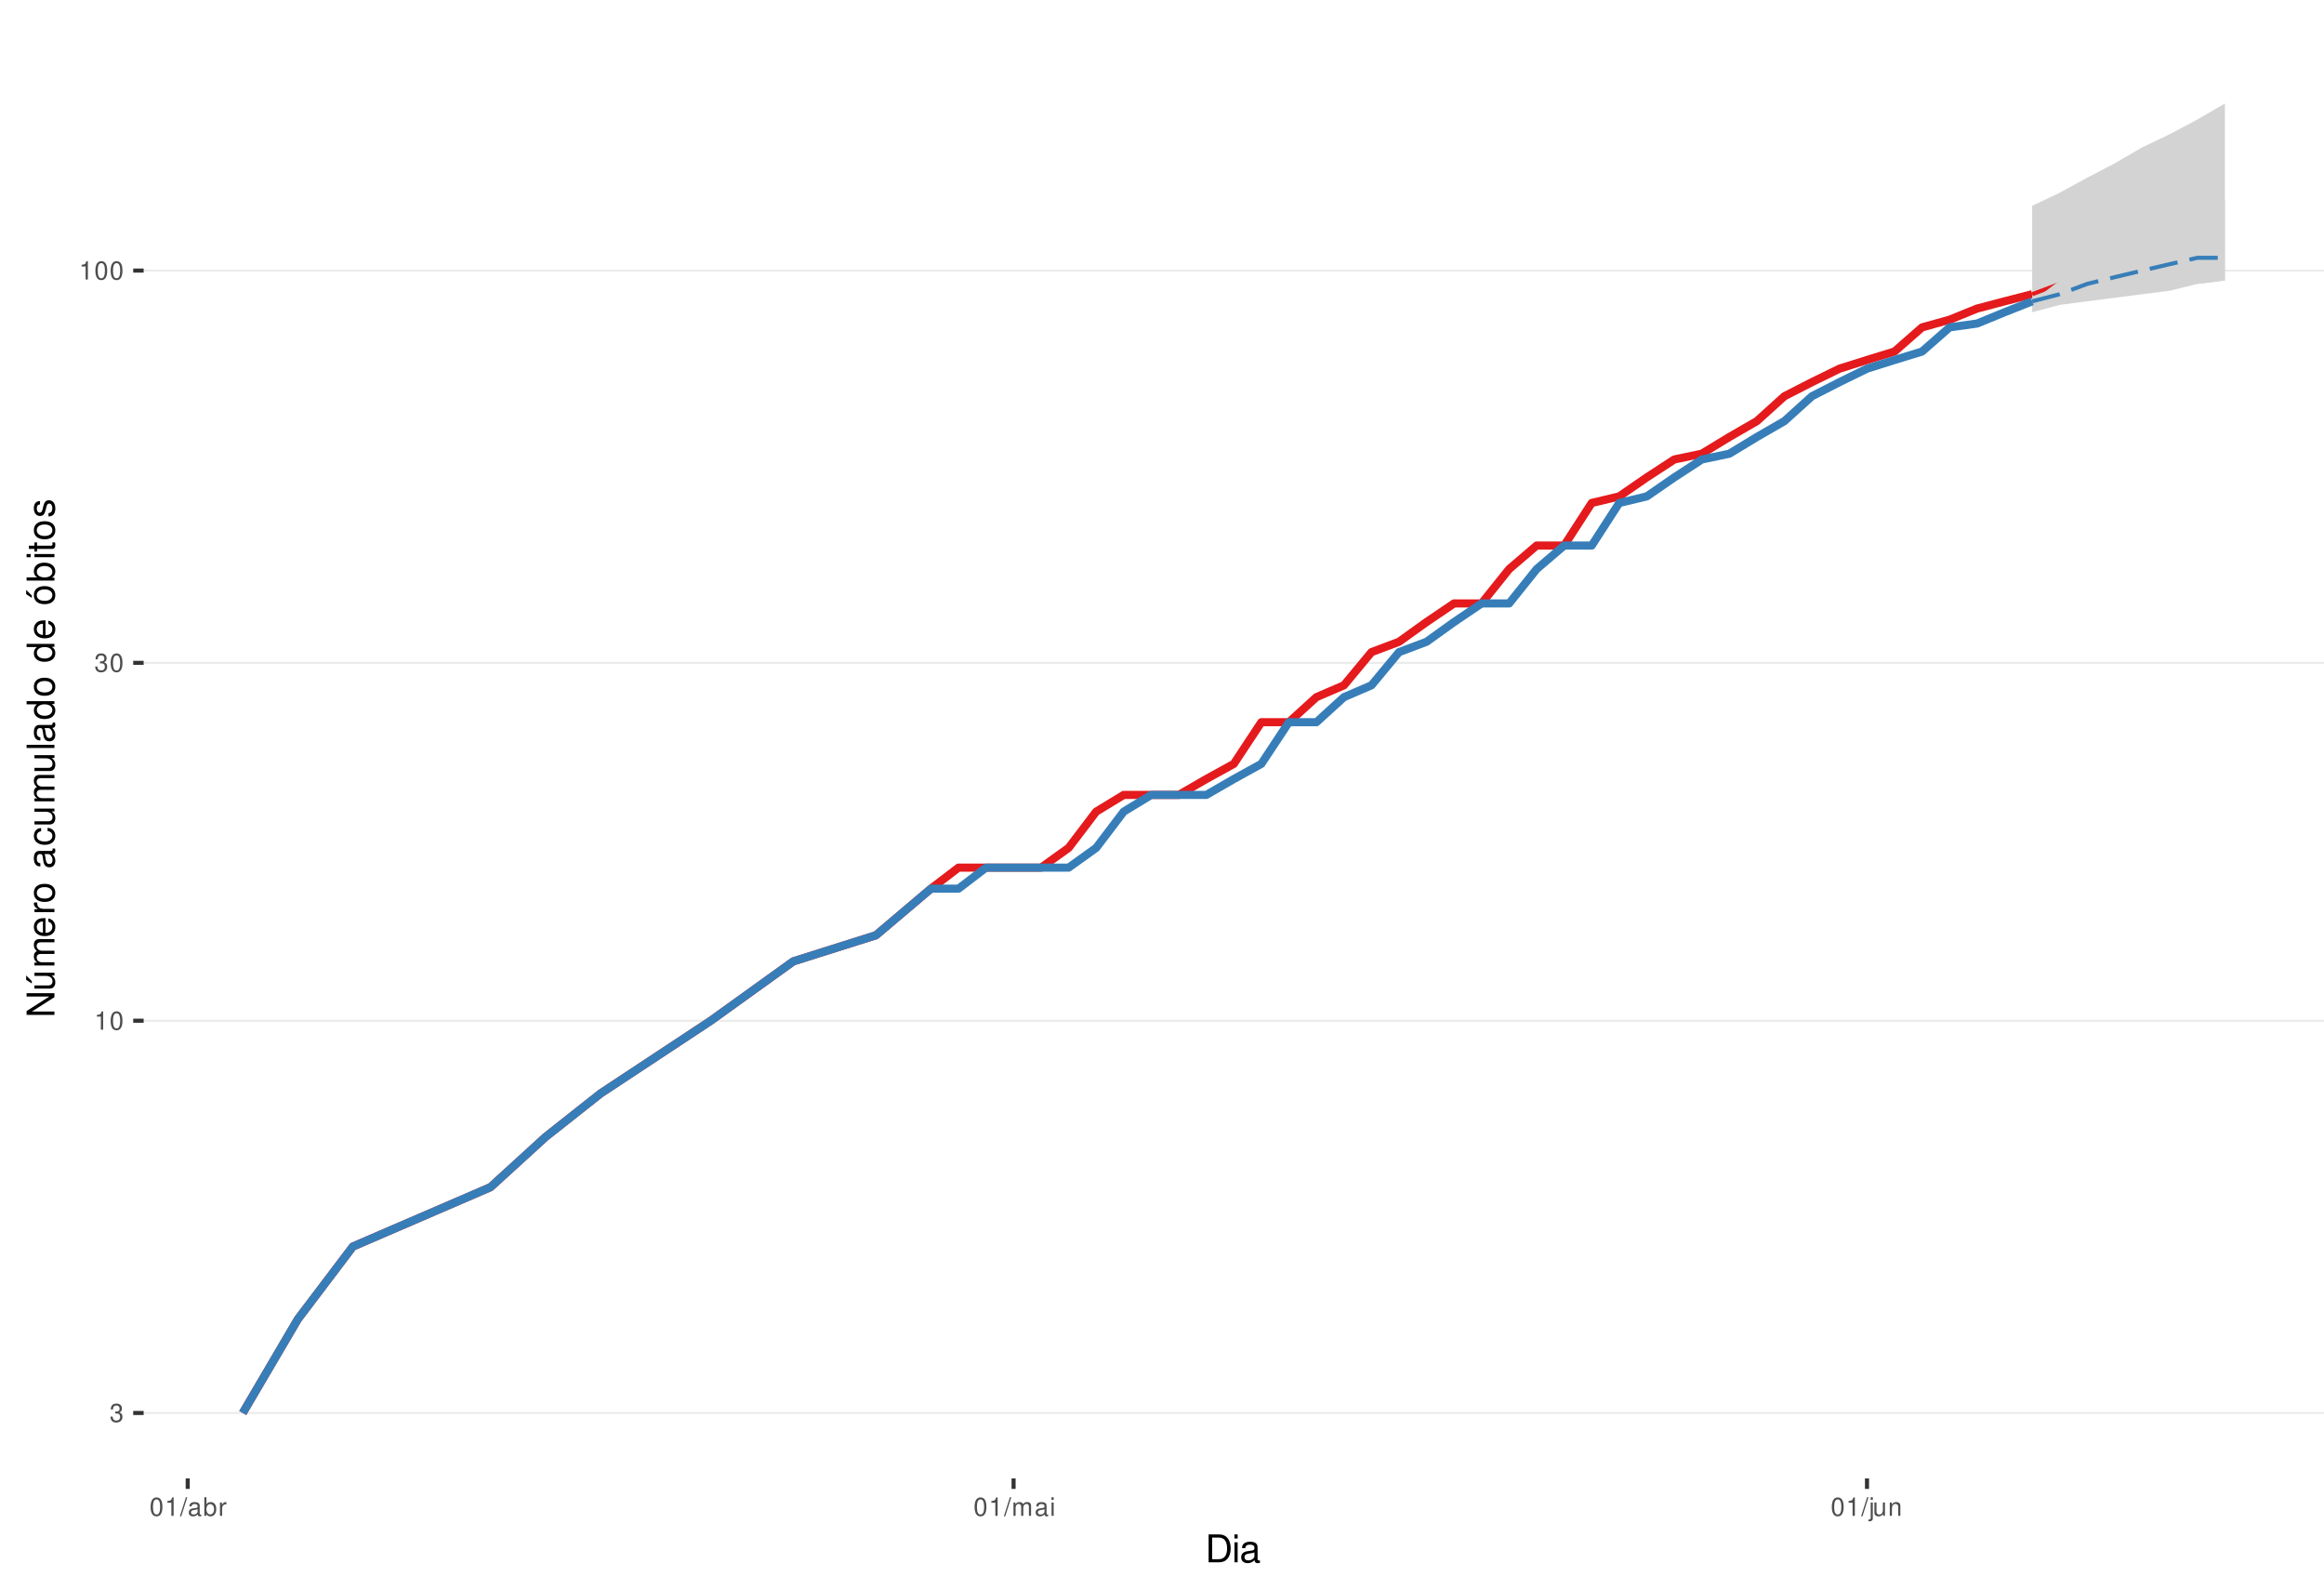
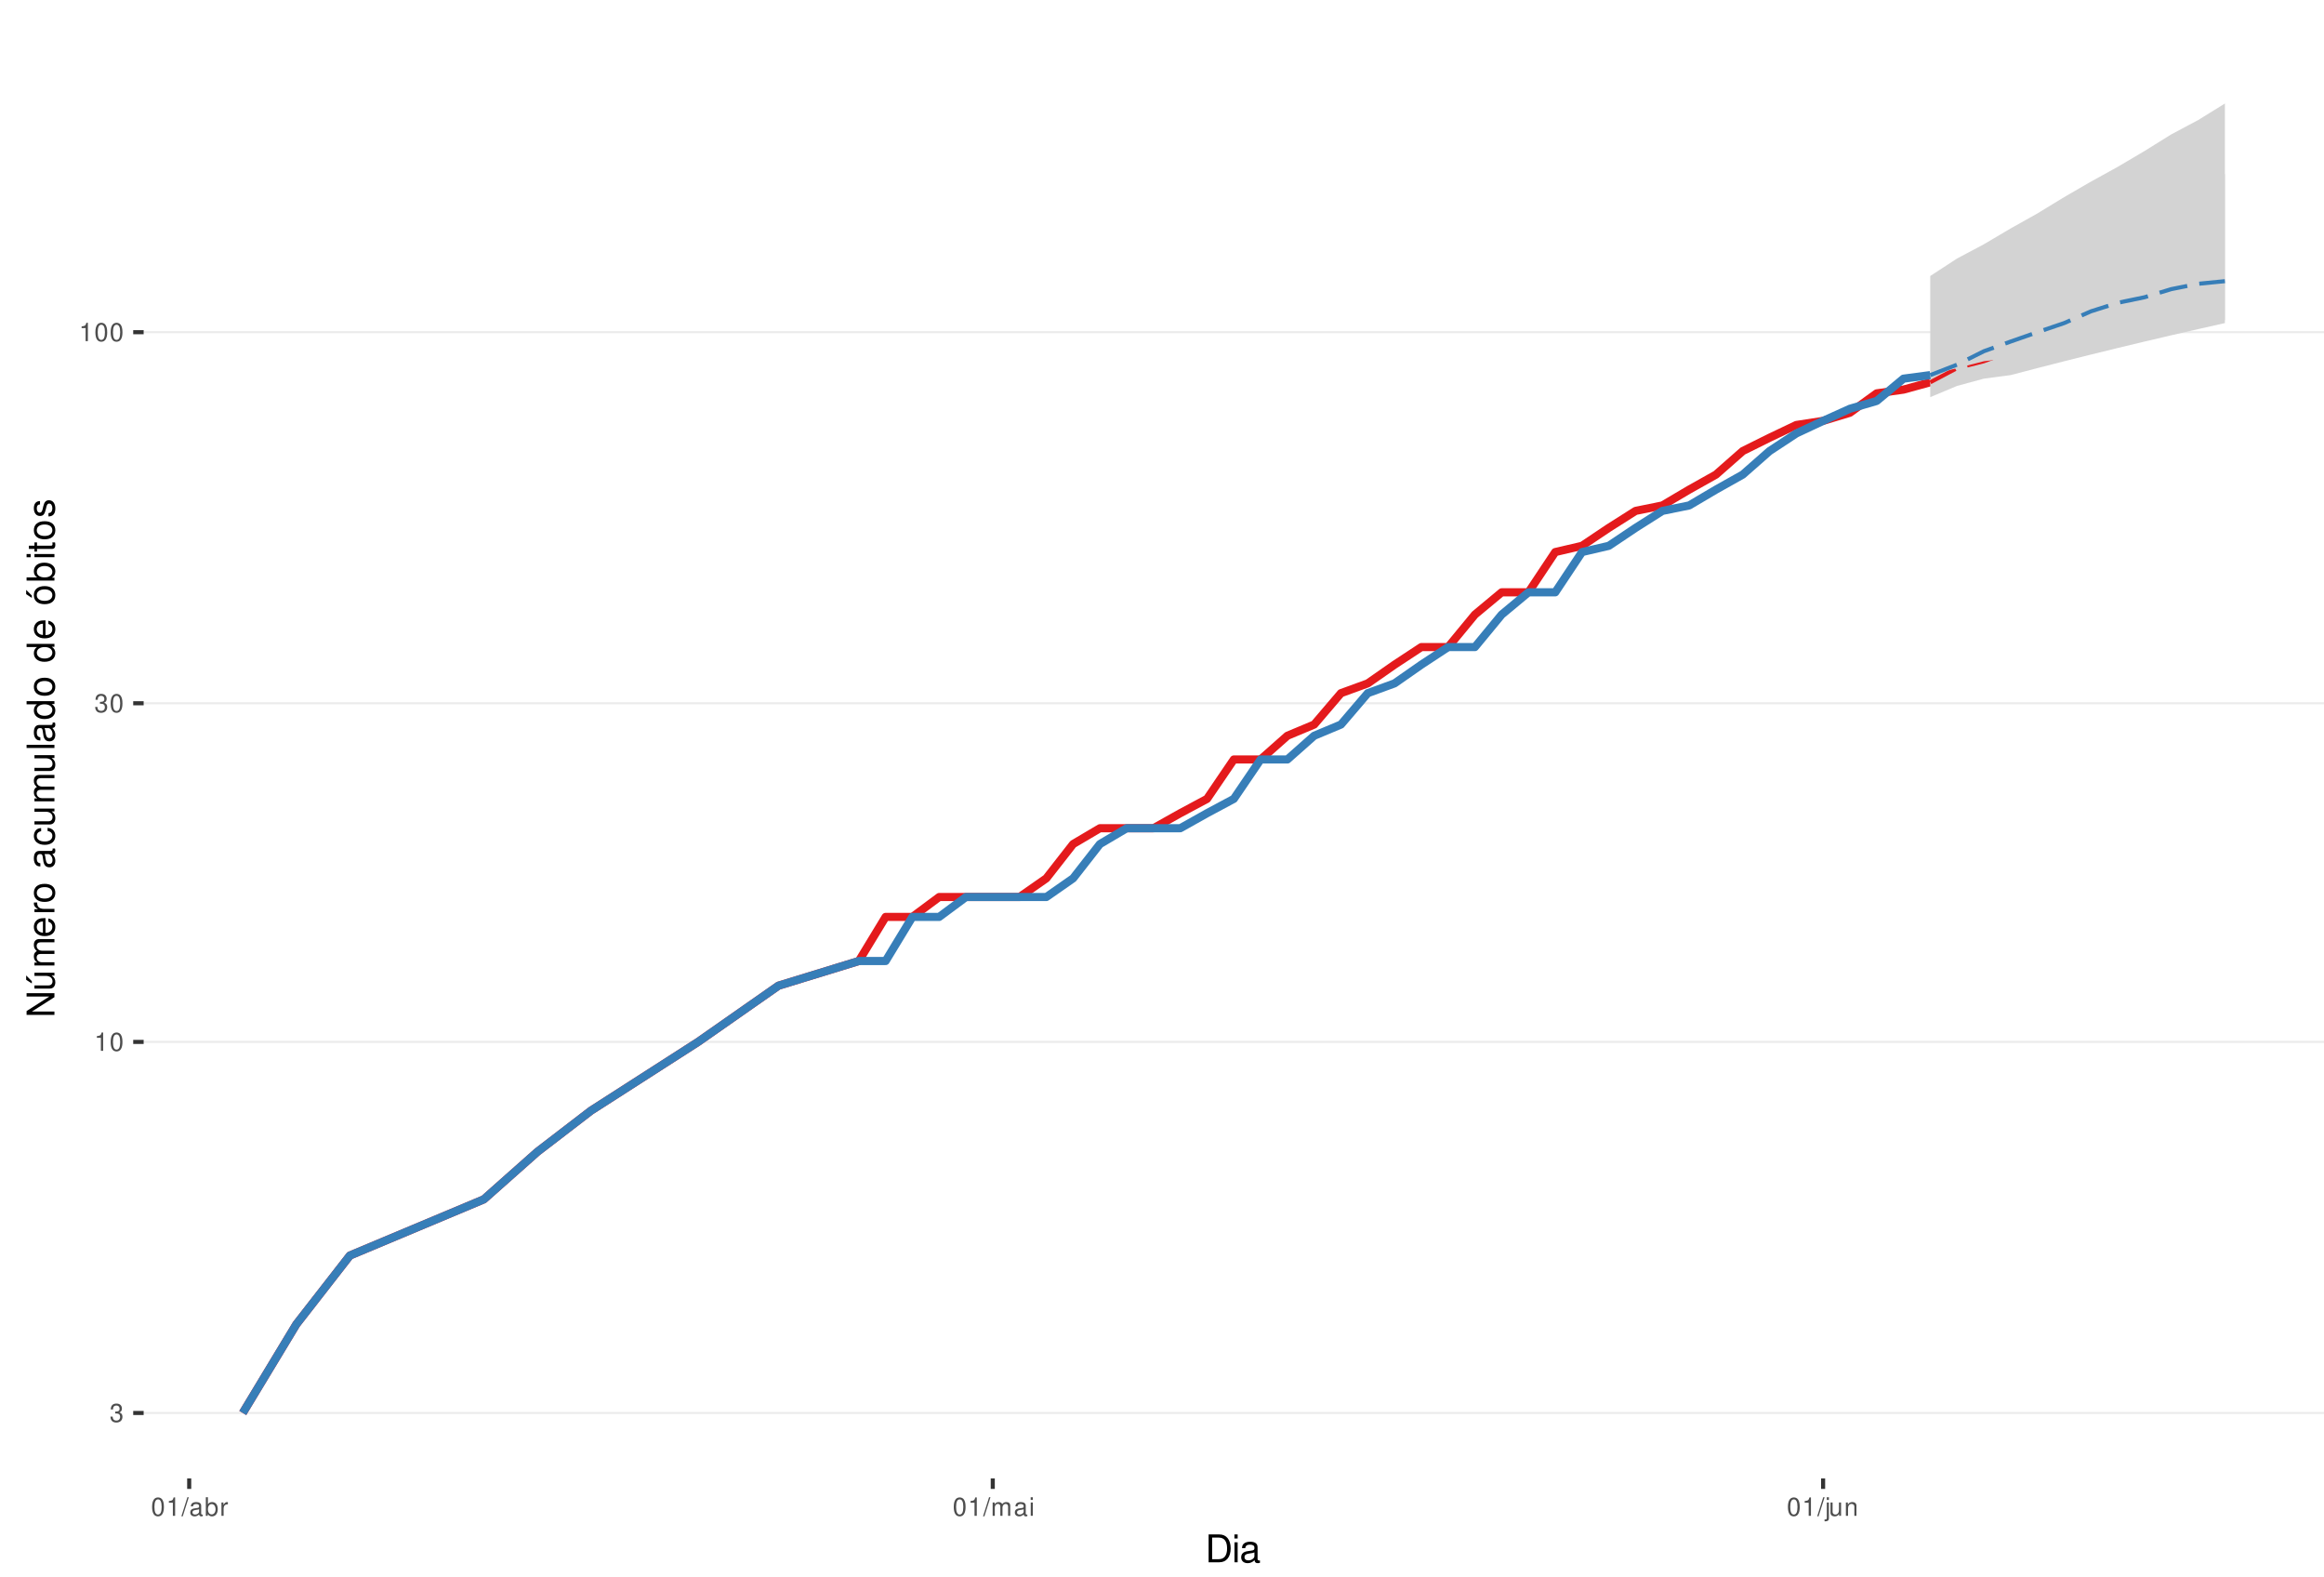
<svg xmlns="http://www.w3.org/2000/svg" xmlns:xlink="http://www.w3.org/1999/xlink" width="609pt" height="413pt" viewBox="0 0 609 413" version="1.1">
  <defs>
    <g>
      <symbol overflow="visible" id="glyph0-0">
        <path style="stroke:none;" d="" />
      </symbol>
      <symbol overflow="visible" id="glyph0-1">
        <path style="stroke:none;" d="M 1.469 -2.219 L 1.797 -2.219 C 2.422 -2.219 2.766 -1.922 2.766 -1.344 C 2.766 -0.734 2.406 -0.359 1.797 -0.359 C 1.156 -0.359 0.844 -0.688 0.797 -1.391 L 0.219 -1.391 C 0.234 -1.016 0.312 -0.766 0.422 -0.547 C 0.672 -0.078 1.125 0.156 1.766 0.156 C 2.75 0.156 3.375 -0.438 3.375 -1.344 C 3.375 -1.953 3.141 -2.297 2.562 -2.484 C 3.016 -2.672 3.234 -3 3.234 -3.484 C 3.234 -4.312 2.688 -4.812 1.797 -4.812 C 0.844 -4.812 0.328 -4.281 0.312 -3.266 L 0.906 -3.266 C 0.906 -3.547 0.938 -3.719 1 -3.875 C 1.141 -4.141 1.438 -4.297 1.797 -4.297 C 2.312 -4.297 2.625 -3.984 2.625 -3.469 C 2.625 -3.125 2.516 -2.922 2.25 -2.812 C 2.094 -2.75 1.875 -2.719 1.469 -2.703 Z M 1.469 -2.219 " />
      </symbol>
      <symbol overflow="visible" id="glyph0-2">
        <path style="stroke:none;" d="M 1.719 -3.422 L 1.719 0 L 2.312 0 L 2.312 -4.812 L 1.922 -4.812 C 1.719 -4.078 1.578 -3.969 0.672 -3.859 L 0.672 -3.422 Z M 1.719 -3.422 " />
      </symbol>
      <symbol overflow="visible" id="glyph0-3">
        <path style="stroke:none;" d="M 1.828 -4.812 C 1.391 -4.812 0.984 -4.609 0.75 -4.281 C 0.438 -3.859 0.281 -3.219 0.281 -2.328 C 0.281 -0.703 0.812 0.156 1.828 0.156 C 2.828 0.156 3.375 -0.703 3.375 -2.297 C 3.375 -3.219 3.234 -3.844 2.922 -4.281 C 2.672 -4.625 2.281 -4.812 1.828 -4.812 Z M 1.828 -4.297 C 2.469 -4.297 2.781 -3.641 2.781 -2.344 C 2.781 -0.969 2.469 -0.328 1.812 -0.328 C 1.203 -0.328 0.891 -1 0.891 -2.328 C 0.891 -3.641 1.203 -4.297 1.828 -4.297 Z M 1.828 -4.297 " />
      </symbol>
      <symbol overflow="visible" id="glyph0-4">
        <path style="stroke:none;" d="M 1.531 -4.859 L -0.047 0.141 L 0.312 0.141 L 1.891 -4.859 Z M 1.531 -4.859 " />
      </symbol>
      <symbol overflow="visible" id="glyph0-5">
        <path style="stroke:none;" d="M 3.562 -0.328 C 3.5 -0.312 3.469 -0.312 3.438 -0.312 C 3.25 -0.312 3.141 -0.406 3.141 -0.578 L 3.141 -2.641 C 3.141 -3.25 2.688 -3.594 1.828 -3.594 C 1.312 -3.594 0.906 -3.438 0.672 -3.188 C 0.516 -3 0.453 -2.797 0.438 -2.453 L 0.984 -2.453 C 1.031 -2.875 1.297 -3.078 1.812 -3.078 C 2.312 -3.078 2.594 -2.891 2.594 -2.562 L 2.594 -2.406 C 2.578 -2.172 2.469 -2.078 2.016 -2.031 C 1.219 -1.922 1.109 -1.891 0.891 -1.812 C 0.484 -1.641 0.281 -1.328 0.281 -0.875 C 0.281 -0.25 0.719 0.156 1.422 0.156 C 1.859 0.156 2.219 0 2.609 -0.359 C 2.656 0 2.828 0.156 3.188 0.156 C 3.297 0.156 3.375 0.141 3.562 0.094 Z M 2.594 -1.094 C 2.594 -0.906 2.531 -0.797 2.375 -0.641 C 2.141 -0.438 1.875 -0.328 1.547 -0.328 C 1.109 -0.328 0.859 -0.547 0.859 -0.891 C 0.859 -1.266 1.094 -1.438 1.703 -1.531 C 2.297 -1.609 2.406 -1.641 2.594 -1.719 Z M 2.594 -1.094 " />
      </symbol>
      <symbol overflow="visible" id="glyph0-6">
        <path style="stroke:none;" d="M 0.359 -4.859 L 0.359 0 L 0.859 0 L 0.859 -0.453 C 1.125 -0.047 1.484 0.156 1.969 0.156 C 2.875 0.156 3.484 -0.594 3.484 -1.75 C 3.484 -2.891 2.922 -3.594 1.984 -3.594 C 1.516 -3.594 1.172 -3.406 0.906 -3.016 L 0.906 -4.859 Z M 1.891 -3.062 C 2.5 -3.062 2.906 -2.531 2.906 -1.703 C 2.906 -0.906 2.484 -0.359 1.891 -0.359 C 1.297 -0.359 0.906 -0.906 0.906 -1.719 C 0.906 -2.531 1.297 -3.062 1.891 -3.062 Z M 1.891 -3.062 " />
      </symbol>
      <symbol overflow="visible" id="glyph0-7">
        <path style="stroke:none;" d="M 0.453 -3.484 L 0.453 0 L 1.016 0 L 1.016 -1.812 C 1.031 -2.656 1.375 -3.016 2.141 -3 L 2.141 -3.562 C 2.047 -3.578 1.984 -3.594 1.922 -3.594 C 1.562 -3.594 1.297 -3.375 0.969 -2.859 L 0.969 -3.484 Z M 0.453 -3.484 " />
      </symbol>
      <symbol overflow="visible" id="glyph0-8">
        <path style="stroke:none;" d="M 0.469 -3.484 L 0.469 0 L 1.031 0 L 1.031 -2.188 C 1.031 -2.703 1.391 -3.109 1.844 -3.109 C 2.25 -3.109 2.484 -2.844 2.484 -2.406 L 2.484 0 L 3.047 0 L 3.047 -2.188 C 3.047 -2.703 3.422 -3.109 3.875 -3.109 C 4.266 -3.109 4.516 -2.844 4.516 -2.406 L 4.516 0 L 5.078 0 L 5.078 -2.609 C 5.078 -3.234 4.719 -3.594 4.062 -3.594 C 3.594 -3.594 3.312 -3.453 2.984 -3.062 C 2.781 -3.422 2.5 -3.594 2.047 -3.594 C 1.578 -3.594 1.266 -3.422 0.984 -3 L 0.984 -3.484 Z M 0.469 -3.484 " />
      </symbol>
      <symbol overflow="visible" id="glyph0-9">
        <path style="stroke:none;" d="M 1 -3.484 L 0.453 -3.484 L 0.453 0 L 1 0 Z M 1 -4.859 L 0.438 -4.859 L 0.438 -4.156 L 1 -4.156 Z M 1 -4.859 " />
      </symbol>
      <symbol overflow="visible" id="glyph0-10">
        <path style="stroke:none;" d="M 0.469 -3.484 L 0.469 0.5 C 0.469 0.859 0.359 0.969 0.016 0.969 C -0.031 0.969 -0.047 0.969 -0.125 0.953 L -0.125 1.438 C -0.047 1.438 -0.016 1.453 0.062 1.453 C 0.688 1.453 1.016 1.203 1.016 0.719 L 1.016 -3.484 Z M 1.016 -4.859 L 0.469 -4.859 L 0.469 -4.156 L 1.016 -4.156 Z M 1.016 -4.859 " />
      </symbol>
      <symbol overflow="visible" id="glyph0-11">
        <path style="stroke:none;" d="M 3.203 0 L 3.203 -3.484 L 2.656 -3.484 L 2.656 -1.516 C 2.656 -0.797 2.281 -0.328 1.703 -0.328 C 1.266 -0.328 0.984 -0.594 0.984 -1.016 L 0.984 -3.484 L 0.438 -3.484 L 0.438 -0.797 C 0.438 -0.219 0.859 0.156 1.547 0.156 C 2.062 0.156 2.391 -0.031 2.703 -0.484 L 2.703 0 Z M 3.203 0 " />
      </symbol>
      <symbol overflow="visible" id="glyph0-12">
        <path style="stroke:none;" d="M 0.469 -3.484 L 0.469 0 L 1.031 0 L 1.031 -1.922 C 1.031 -2.641 1.391 -3.109 1.969 -3.109 C 2.406 -3.109 2.688 -2.828 2.688 -2.422 L 2.688 0 L 3.234 0 L 3.234 -2.641 C 3.234 -3.219 2.812 -3.594 2.141 -3.594 C 1.625 -3.594 1.281 -3.391 0.984 -2.906 L 0.984 -3.484 Z M 0.469 -3.484 " />
      </symbol>
      <symbol overflow="visible" id="glyph1-0">
        <path style="stroke:none;" d="" />
      </symbol>
      <symbol overflow="visible" id="glyph1-1">
        <path style="stroke:none;" d="M 0.891 0 L 3.703 0 C 5.547 0 6.672 -1.375 6.672 -3.656 C 6.672 -5.906 5.547 -7.297 3.703 -7.297 L 0.891 -7.297 Z M 1.812 -0.812 L 1.812 -6.469 L 3.547 -6.469 C 4.984 -6.469 5.734 -5.5 5.734 -3.641 C 5.734 -1.797 4.984 -0.812 3.547 -0.812 Z M 1.812 -0.812 " />
      </symbol>
      <symbol overflow="visible" id="glyph1-2">
        <path style="stroke:none;" d="M 1.5 -5.234 L 0.672 -5.234 L 0.672 0 L 1.5 0 Z M 1.5 -7.297 L 0.656 -7.297 L 0.656 -6.234 L 1.5 -6.234 Z M 1.5 -7.297 " />
      </symbol>
      <symbol overflow="visible" id="glyph1-3">
        <path style="stroke:none;" d="M 5.344 -0.484 C 5.266 -0.469 5.219 -0.469 5.172 -0.469 C 4.875 -0.469 4.719 -0.625 4.719 -0.875 L 4.719 -3.953 C 4.719 -4.891 4.047 -5.391 2.75 -5.391 C 1.984 -5.391 1.375 -5.172 1.016 -4.781 C 0.766 -4.516 0.672 -4.203 0.656 -3.688 L 1.484 -3.688 C 1.562 -4.328 1.938 -4.625 2.719 -4.625 C 3.484 -4.625 3.891 -4.344 3.891 -3.844 L 3.891 -3.625 C 3.875 -3.266 3.703 -3.125 3.016 -3.047 C 1.844 -2.891 1.656 -2.844 1.344 -2.719 C 0.734 -2.453 0.422 -2 0.422 -1.312 C 0.422 -0.375 1.078 0.234 2.141 0.234 C 2.797 0.234 3.328 0 3.922 -0.547 C 3.984 0 4.234 0.234 4.781 0.234 C 4.953 0.234 5.062 0.203 5.344 0.141 Z M 3.891 -1.656 C 3.891 -1.375 3.812 -1.203 3.562 -0.969 C 3.219 -0.656 2.812 -0.5 2.312 -0.5 C 1.672 -0.5 1.297 -0.812 1.297 -1.344 C 1.297 -1.891 1.656 -2.172 2.547 -2.297 C 3.438 -2.422 3.609 -2.453 3.891 -2.594 Z M 3.891 -1.656 " />
      </symbol>
      <symbol overflow="visible" id="glyph2-0">
        <path style="stroke:none;" d="" />
      </symbol>
      <symbol overflow="visible" id="glyph2-1">
        <path style="stroke:none;" d="M -7.297 -6.453 L -7.297 -5.578 L -1.328 -5.578 L -7.297 -1.766 L -7.297 -0.766 L 0 -0.766 L 0 -1.641 L -5.906 -1.641 L 0 -5.406 L 0 -6.453 Z M -7.297 -6.453 " />
      </symbol>
      <symbol overflow="visible" id="glyph2-2">
        <path style="stroke:none;" d="M 0 -4.812 L -5.234 -4.812 L -5.234 -3.984 L -2.266 -3.984 C -1.203 -3.984 -0.5 -3.438 -0.5 -2.562 C -0.5 -1.906 -0.906 -1.484 -1.531 -1.484 L -5.234 -1.484 L -5.234 -0.656 L -1.203 -0.656 C -0.328 -0.656 0.234 -1.297 0.234 -2.312 C 0.234 -3.094 -0.047 -3.578 -0.734 -4.062 L 0 -4.062 Z M -7.406 -2.953 L -5.922 -2 L -5.922 -2.594 L -7.406 -4.094 Z M -7.406 -2.953 " />
      </symbol>
      <symbol overflow="visible" id="glyph2-3">
        <path style="stroke:none;" d="M -5.234 -0.703 L 0 -0.703 L 0 -1.547 L -3.297 -1.547 C -4.047 -1.547 -4.656 -2.094 -4.656 -2.766 C -4.656 -3.391 -4.281 -3.734 -3.609 -3.734 L 0 -3.734 L 0 -4.578 L -3.297 -4.578 C -4.047 -4.578 -4.656 -5.125 -4.656 -5.812 C -4.656 -6.422 -4.266 -6.781 -3.609 -6.781 L 0 -6.781 L 0 -7.625 L -3.938 -7.625 C -4.875 -7.625 -5.391 -7.078 -5.391 -6.094 C -5.391 -5.406 -5.188 -4.984 -4.594 -4.484 C -5.156 -4.188 -5.391 -3.766 -5.391 -3.078 C -5.391 -2.375 -5.125 -1.906 -4.5 -1.469 L -5.234 -1.469 Z M -5.234 -0.703 " />
      </symbol>
      <symbol overflow="visible" id="glyph2-4">
        <path style="stroke:none;" d="M -2.344 -5.125 C -3.141 -5.125 -3.625 -5.062 -4.016 -4.922 C -4.875 -4.578 -5.391 -3.781 -5.391 -2.797 C -5.391 -1.344 -4.281 -0.406 -2.547 -0.406 C -0.812 -0.406 0.234 -1.297 0.234 -2.781 C 0.234 -3.984 -0.453 -4.812 -1.594 -5.016 L -1.594 -4.188 C -0.906 -3.953 -0.547 -3.484 -0.547 -2.812 C -0.547 -2.281 -0.781 -1.828 -1.219 -1.547 C -1.516 -1.344 -1.812 -1.281 -2.344 -1.266 Z M -3.016 -1.297 C -3.984 -1.359 -4.625 -1.953 -4.625 -2.797 C -4.625 -3.641 -3.953 -4.234 -3.016 -4.234 Z M -3.016 -1.297 " />
      </symbol>
      <symbol overflow="visible" id="glyph2-5">
        <path style="stroke:none;" d="M -5.234 -0.688 L 0 -0.688 L 0 -1.531 L -2.719 -1.531 C -3.984 -1.547 -4.547 -2.062 -4.516 -3.203 L -5.359 -3.203 C -5.375 -3.062 -5.391 -2.984 -5.391 -2.891 C -5.391 -2.344 -5.062 -1.938 -4.297 -1.453 L -5.234 -1.453 Z M -5.234 -0.688 " />
      </symbol>
      <symbol overflow="visible" id="glyph2-6">
        <path style="stroke:none;" d="M -5.391 -2.719 C -5.391 -1.234 -4.344 -0.359 -2.578 -0.359 C -0.812 -0.359 0.234 -1.234 0.234 -2.734 C 0.234 -4.203 -0.812 -5.094 -2.547 -5.094 C -4.359 -5.094 -5.391 -4.234 -5.391 -2.719 Z M -4.625 -2.734 C -4.625 -3.672 -3.844 -4.234 -2.547 -4.234 C -1.312 -4.234 -0.547 -3.656 -0.547 -2.734 C -0.547 -1.797 -1.312 -1.234 -2.578 -1.234 C -3.844 -1.234 -4.625 -1.797 -4.625 -2.734 Z M -4.625 -2.734 " />
      </symbol>
      <symbol overflow="visible" id="glyph2-7">
        <path style="stroke:none;" d="" />
      </symbol>
      <symbol overflow="visible" id="glyph2-8">
        <path style="stroke:none;" d="M -0.484 -5.344 C -0.469 -5.266 -0.469 -5.219 -0.469 -5.172 C -0.469 -4.875 -0.625 -4.719 -0.875 -4.719 L -3.953 -4.719 C -4.891 -4.719 -5.391 -4.047 -5.391 -2.75 C -5.391 -1.984 -5.172 -1.375 -4.781 -1.016 C -4.516 -0.766 -4.203 -0.672 -3.688 -0.656 L -3.688 -1.484 C -4.328 -1.562 -4.625 -1.938 -4.625 -2.719 C -4.625 -3.484 -4.344 -3.891 -3.844 -3.891 L -3.625 -3.891 C -3.266 -3.875 -3.125 -3.703 -3.047 -3.016 C -2.891 -1.844 -2.844 -1.656 -2.719 -1.344 C -2.453 -0.734 -2 -0.422 -1.312 -0.422 C -0.375 -0.422 0.234 -1.078 0.234 -2.141 C 0.234 -2.797 0 -3.328 -0.547 -3.922 C 0 -3.984 0.234 -4.234 0.234 -4.781 C 0.234 -4.953 0.203 -5.062 0.141 -5.344 Z M -1.656 -3.891 C -1.375 -3.891 -1.203 -3.812 -0.969 -3.562 C -0.656 -3.219 -0.5 -2.812 -0.5 -2.312 C -0.5 -1.672 -0.812 -1.297 -1.344 -1.297 C -1.891 -1.297 -2.172 -1.656 -2.297 -2.547 C -2.422 -3.438 -2.453 -3.609 -2.594 -3.891 Z M -1.656 -3.891 " />
      </symbol>
      <symbol overflow="visible" id="glyph2-9">
        <path style="stroke:none;" d="M -3.484 -4.703 C -3.984 -4.672 -4.312 -4.562 -4.609 -4.359 C -5.094 -4 -5.391 -3.375 -5.391 -2.641 C -5.391 -1.219 -4.266 -0.312 -2.531 -0.312 C -0.844 -0.312 0.234 -1.203 0.234 -2.625 C 0.234 -3.875 -0.516 -4.672 -1.797 -4.766 L -1.797 -3.938 C -0.953 -3.797 -0.547 -3.359 -0.547 -2.656 C -0.547 -1.734 -1.297 -1.188 -2.531 -1.188 C -3.844 -1.188 -4.625 -1.719 -4.625 -2.625 C -4.625 -3.328 -4.203 -3.766 -3.484 -3.875 Z M -3.484 -4.703 " />
      </symbol>
      <symbol overflow="visible" id="glyph2-10">
        <path style="stroke:none;" d="M 0 -4.812 L -5.234 -4.812 L -5.234 -3.984 L -2.266 -3.984 C -1.203 -3.984 -0.5 -3.438 -0.5 -2.562 C -0.5 -1.906 -0.906 -1.484 -1.531 -1.484 L -5.234 -1.484 L -5.234 -0.656 L -1.203 -0.656 C -0.328 -0.656 0.234 -1.297 0.234 -2.312 C 0.234 -3.094 -0.047 -3.578 -0.734 -4.062 L 0 -4.062 Z M 0 -4.812 " />
      </symbol>
      <symbol overflow="visible" id="glyph2-11">
        <path style="stroke:none;" d="M -7.297 -1.516 L -7.297 -0.688 L 0 -0.688 L 0 -1.516 Z M -7.297 -1.516 " />
      </symbol>
      <symbol overflow="visible" id="glyph2-12">
        <path style="stroke:none;" d="M -7.297 -4.953 L -7.297 -4.125 L -4.578 -4.125 C -5.109 -3.766 -5.391 -3.203 -5.391 -2.516 C -5.391 -1.156 -4.297 -0.266 -2.625 -0.266 C -0.859 -0.266 0.234 -1.125 0.234 -2.547 C 0.234 -3.266 -0.047 -3.766 -0.688 -4.203 L 0 -4.203 L 0 -4.953 Z M -4.609 -2.656 C -4.609 -3.547 -3.812 -4.125 -2.562 -4.125 C -1.344 -4.125 -0.547 -3.547 -0.547 -2.656 C -0.547 -1.734 -1.359 -1.125 -2.578 -1.125 C -3.797 -1.125 -4.609 -1.734 -4.609 -2.656 Z M -4.609 -2.656 " />
      </symbol>
      <symbol overflow="visible" id="glyph2-13">
        <path style="stroke:none;" d="M -5.391 -2.719 C -5.391 -1.234 -4.344 -0.359 -2.578 -0.359 C -0.812 -0.359 0.234 -1.234 0.234 -2.734 C 0.234 -4.203 -0.812 -5.094 -2.547 -5.094 C -4.359 -5.094 -5.391 -4.234 -5.391 -2.719 Z M -4.625 -2.734 C -4.625 -3.672 -3.844 -4.234 -2.547 -4.234 C -1.312 -4.234 -0.547 -3.656 -0.547 -2.734 C -0.547 -1.797 -1.312 -1.234 -2.578 -1.234 C -3.844 -1.234 -4.625 -1.797 -4.625 -2.734 Z M -7.406 -2.984 L -5.922 -2.016 L -5.922 -2.625 L -7.406 -4.109 Z M -7.406 -2.984 " />
      </symbol>
      <symbol overflow="visible" id="glyph2-14">
        <path style="stroke:none;" d="M -7.297 -0.547 L 0 -0.547 L 0 -1.297 L -0.672 -1.297 C -0.062 -1.688 0.234 -2.219 0.234 -2.953 C 0.234 -4.328 -0.906 -5.234 -2.641 -5.234 C -4.344 -5.234 -5.391 -4.375 -5.391 -2.984 C -5.391 -2.266 -5.125 -1.766 -4.531 -1.375 L -7.297 -1.375 Z M -4.609 -2.828 C -4.609 -3.766 -3.797 -4.359 -2.547 -4.359 C -1.359 -4.359 -0.547 -3.734 -0.547 -2.828 C -0.547 -1.938 -1.344 -1.375 -2.578 -1.375 C -3.812 -1.375 -4.609 -1.938 -4.609 -2.828 Z M -4.609 -2.828 " />
      </symbol>
      <symbol overflow="visible" id="glyph2-15">
        <path style="stroke:none;" d="M -5.234 -1.5 L -5.234 -0.672 L 0 -0.672 L 0 -1.5 Z M -7.297 -1.5 L -7.297 -0.656 L -6.234 -0.656 L -6.234 -1.5 Z M -7.297 -1.5 " />
      </symbol>
      <symbol overflow="visible" id="glyph2-16">
        <path style="stroke:none;" d="M -5.234 -2.547 L -5.234 -1.688 L -6.688 -1.688 L -6.688 -0.844 L -5.234 -0.844 L -5.234 -0.141 L -4.562 -0.141 L -4.562 -0.844 L -0.594 -0.844 C -0.062 -0.844 0.234 -1.203 0.234 -1.859 C 0.234 -2.078 0.203 -2.266 0.156 -2.547 L -0.547 -2.547 C -0.516 -2.422 -0.5 -2.312 -0.5 -2.141 C -0.5 -1.781 -0.594 -1.688 -0.969 -1.688 L -4.562 -1.688 L -4.562 -2.547 Z M -5.234 -2.547 " />
      </symbol>
      <symbol overflow="visible" id="glyph2-17">
        <path style="stroke:none;" d="M -3.781 -4.375 C -4.812 -4.375 -5.391 -3.688 -5.391 -2.484 C -5.391 -1.266 -4.766 -0.469 -3.797 -0.469 C -2.969 -0.469 -2.578 -0.891 -2.281 -2.125 L -2.094 -2.906 C -1.953 -3.484 -1.734 -3.719 -1.375 -3.719 C -0.875 -3.719 -0.547 -3.234 -0.547 -2.5 C -0.547 -2.047 -0.672 -1.672 -0.891 -1.453 C -1.047 -1.328 -1.188 -1.266 -1.562 -1.219 L -1.562 -0.344 C -0.344 -0.375 0.234 -1.062 0.234 -2.438 C 0.234 -3.75 -0.422 -4.594 -1.438 -4.594 C -2.203 -4.594 -2.641 -4.156 -2.891 -3.109 L -3.078 -2.312 C -3.234 -1.625 -3.453 -1.344 -3.828 -1.344 C -4.312 -1.344 -4.625 -1.766 -4.625 -2.453 C -4.625 -3.125 -4.328 -3.484 -3.781 -3.5 Z M -3.781 -4.375 " />
      </symbol>
    </g>
    <clipPath id="clip1">
      <path d="M 37.645 9.961 L 609 9.961 L 609 387.328 L 37.645 387.328 Z M 37.645 9.961 " />
    </clipPath>
    <clipPath id="clip2">
      <path d="M 37.645 369 L 609 369 L 609 371 L 37.645 371 Z M 37.645 369 " />
    </clipPath>
    <clipPath id="clip3">
-       <path d="M 37.645 267 L 609 267 L 609 268 L 37.645 268 Z M 37.645 267 " />
+       <path d="M 37.645 272 L 609 272 L 609 274 L 37.645 274 Z M 37.645 272 " />
    </clipPath>
    <clipPath id="clip4">
-       <path d="M 37.645 173 L 609 173 L 609 174 L 37.645 174 Z M 37.645 173 " />
+       <path d="M 37.645 183 L 609 183 L 609 185 L 37.645 185 Z M 37.645 183 " />
    </clipPath>
    <clipPath id="clip5">
-       <path d="M 37.645 70 L 609 70 L 609 72 L 37.645 72 Z M 37.645 70 " />
+       <path d="M 37.645 86 L 609 86 L 609 88 L 37.645 88 Z M 37.645 86 " />
    </clipPath>
  </defs>
  <g id="surface235">
    <rect x="0" y="0" width="609" height="413" style="fill:rgb(100%,100%,100%);fill-opacity:1;stroke:none;" />
    <rect x="0" y="0" width="609" height="413" style="fill:rgb(100%,100%,100%);fill-opacity:1;stroke:none;" />
    <path style="fill:none;stroke-width:1.067;stroke-linecap:round;stroke-linejoin:round;stroke:rgb(100%,100%,100%);stroke-opacity:1;stroke-miterlimit:10;" d="M 0 413 L 609 413 L 609 0 L 0 0 Z M 0 413 " />
    <g clip-path="url(#clip1)" clip-rule="nonzero">
      <path style=" stroke:none;fill-rule:nonzero;fill:rgb(100%,100%,100%);fill-opacity:1;" d="M 37.645 387.328 L 609 387.328 L 609 9.961 L 37.645 9.961 Z M 37.645 387.328 " />
    </g>
    <g clip-path="url(#clip2)" clip-rule="nonzero">
      <path style="fill:none;stroke-width:0.533;stroke-linecap:butt;stroke-linejoin:round;stroke:rgb(92.157%,92.157%,92.157%);stroke-opacity:1;stroke-miterlimit:10;" d="M 37.645 370.176 L 609 370.176 " />
    </g>
    <g clip-path="url(#clip3)" clip-rule="nonzero">
-       <path style="fill:none;stroke-width:0.533;stroke-linecap:butt;stroke-linejoin:round;stroke:rgb(92.157%,92.157%,92.157%);stroke-opacity:1;stroke-miterlimit:10;" d="M 37.645 267.414 L 609 267.414 " />
+       <path style="fill:none;stroke-width:0.533;stroke-linecap:butt;stroke-linejoin:round;stroke:rgb(92.157%,92.157%,92.157%);stroke-opacity:1;stroke-miterlimit:10;" d="M 37.645 272.957 L 609 272.957 " />
    </g>
    <g clip-path="url(#clip4)" clip-rule="nonzero">
-       <path style="fill:none;stroke-width:0.533;stroke-linecap:butt;stroke-linejoin:round;stroke:rgb(92.157%,92.157%,92.157%);stroke-opacity:1;stroke-miterlimit:10;" d="M 37.645 173.648 L 609 173.648 " />
+       <path style="fill:none;stroke-width:0.533;stroke-linecap:butt;stroke-linejoin:round;stroke:rgb(92.157%,92.157%,92.157%);stroke-opacity:1;stroke-miterlimit:10;" d="M 37.645 184.246 L 609 184.246 " />
    </g>
    <g clip-path="url(#clip5)" clip-rule="nonzero">
-       <path style="fill:none;stroke-width:0.533;stroke-linecap:butt;stroke-linejoin:round;stroke:rgb(92.157%,92.157%,92.157%);stroke-opacity:1;stroke-miterlimit:10;" d="M 37.645 70.887 L 609 70.887 " />
-     </g>
-     <path style="fill:none;stroke-width:2.134;stroke-linecap:butt;stroke-linejoin:round;stroke:rgb(89.412%,10.196%,10.98%);stroke-opacity:1;stroke-miterlimit:10;" d="M 63.617 370.176 L 78.043 345.621 L 92.473 326.574 L 128.543 311.016 L 142.969 297.859 L 157.398 286.461 L 186.254 267.414 L 207.898 251.852 L 229.539 245.023 L 243.969 232.809 L 251.184 227.301 L 272.824 227.301 L 280.039 222.125 L 287.254 212.633 L 294.465 208.254 L 308.895 208.254 L 316.109 204.09 L 323.324 200.117 L 330.535 189.207 L 337.75 189.207 L 344.965 182.641 L 352.18 179.535 L 359.395 170.848 L 366.605 168.137 L 373.82 162.965 L 381.035 158.086 L 388.25 158.086 L 395.465 149.094 L 402.676 142.922 L 409.891 142.922 L 417.105 131.77 L 424.32 130.047 L 431.535 125.074 L 438.746 120.375 L 445.961 118.863 L 453.176 114.484 L 460.391 110.32 L 467.605 103.805 L 474.816 100.117 L 482.031 96.586 L 489.246 94.309 L 496.461 92.094 L 503.676 85.766 L 510.887 83.758 L 518.102 80.832 L 525.316 78.934 L 532.531 77.078 " />
-     <path style=" stroke:none;fill-rule:nonzero;fill:rgb(82.745%,82.745%,82.745%);fill-opacity:1;" d="M 532.531 53.914 L 539.746 50.484 L 546.957 46.547 L 554.172 42.781 L 561.387 38.586 L 568.602 35.148 L 575.816 31.305 L 583.031 27.117 L 583.031 73.484 L 575.816 74.371 L 568.602 76.168 L 561.387 77.078 L 554.172 78.004 L 546.957 78.934 L 539.746 79.879 L 532.531 81.797 Z M 532.531 53.914 " />
-     <path style="fill:none;stroke-width:1.067;stroke-linecap:butt;stroke-linejoin:round;stroke:rgb(89.412%,10.196%,10.98%);stroke-opacity:1;stroke-dasharray:7.469,3.201;stroke-miterlimit:10;" d="M 532.531 77.078 L 539.746 74.371 L 546.957 72.609 L 554.172 70.035 L 561.387 68.363 L 568.602 65.914 L 575.816 63.531 L 583.031 61.215 " />
-     <path style="fill:none;stroke-width:2.134;stroke-linecap:butt;stroke-linejoin:round;stroke:rgb(21.569%,49.412%,72.157%);stroke-opacity:1;stroke-miterlimit:10;" d="M 63.617 370.176 L 78.043 345.621 L 92.473 326.574 L 128.543 311.016 L 142.969 297.859 L 157.398 286.461 L 186.254 267.414 L 207.898 251.852 L 229.539 245.023 L 243.969 232.809 L 251.184 232.809 L 258.395 227.301 L 280.039 227.301 L 287.254 222.125 L 294.465 212.633 L 301.68 208.254 L 316.109 208.254 L 323.324 204.09 L 330.535 200.117 L 337.75 189.207 L 344.965 189.207 L 352.18 182.641 L 359.395 179.535 L 366.605 170.848 L 373.82 168.137 L 381.035 162.965 L 388.25 158.086 L 395.465 158.086 L 402.676 149.094 L 409.891 142.922 L 417.105 142.922 L 424.32 131.77 L 431.535 130.047 L 438.746 125.074 L 445.961 120.375 L 453.176 118.863 L 460.391 114.484 L 467.605 110.32 L 474.816 103.805 L 482.031 100.117 L 489.246 96.586 L 496.461 94.309 L 503.676 92.094 L 510.887 85.766 L 518.102 84.758 L 525.316 81.797 L 532.531 78.934 " />
-     <path style=" stroke:none;fill-rule:nonzero;fill:rgb(82.745%,82.745%,82.745%);fill-opacity:1;" d="M 532.531 78.934 L 539.746 73.484 L 546.957 68.363 L 554.172 63.531 L 561.387 59.703 L 568.602 56.758 L 575.816 53.914 L 583.031 52.527 L 583.031 73.484 L 575.816 74.371 L 568.602 74.371 L 561.387 75.266 L 554.172 76.168 L 546.957 77.078 L 539.746 78.004 Z M 532.531 78.934 " />
-     <path style="fill:none;stroke-width:1.067;stroke-linecap:butt;stroke-linejoin:round;stroke:rgb(21.569%,49.412%,72.157%);stroke-opacity:1;stroke-dasharray:7.469,3.201;stroke-miterlimit:10;" d="M 532.531 78.934 L 539.746 77.078 L 546.957 74.371 L 554.172 72.609 L 561.387 70.887 L 568.602 69.195 L 575.816 67.539 L 583.031 67.539 " />
+       <path style="fill:none;stroke-width:0.533;stroke-linecap:butt;stroke-linejoin:round;stroke:rgb(92.157%,92.157%,92.157%);stroke-opacity:1;stroke-miterlimit:10;" d="M 37.645 87.027 L 609 87.027 " />
+     </g>
+     <path style="fill:none;stroke-width:2.134;stroke-linecap:butt;stroke-linejoin:round;stroke:rgb(89.412%,10.196%,10.98%);stroke-opacity:1;stroke-miterlimit:10;" d="M 63.617 370.176 L 77.652 346.945 L 91.691 328.926 L 126.789 314.207 L 140.824 301.758 L 154.863 290.977 L 182.941 272.957 L 203.996 258.234 L 225.055 251.77 L 232.074 240.215 L 239.094 240.215 L 246.113 235.004 L 267.168 235.004 L 274.188 230.109 L 281.207 221.129 L 288.227 216.984 L 302.266 216.984 L 309.285 213.047 L 316.305 209.289 L 323.324 198.969 L 330.34 198.969 L 337.359 192.754 L 344.379 189.816 L 351.398 181.598 L 358.418 179.035 L 365.438 174.137 L 372.457 169.523 L 379.477 169.523 L 386.496 161.016 L 393.512 155.176 L 400.531 155.176 L 407.551 144.629 L 414.57 142.996 L 421.59 138.293 L 428.609 133.844 L 435.629 132.418 L 442.648 128.273 L 449.668 124.336 L 456.684 118.168 L 463.703 114.684 L 470.723 111.34 L 477.742 110.258 L 484.762 108.133 L 491.781 103.051 L 498.801 102.07 L 505.82 100.148 " />
+     <path style=" stroke:none;fill-rule:nonzero;fill:rgb(82.745%,82.745%,82.745%);fill-opacity:1;" d="M 505.82 72.305 L 512.84 67.727 L 519.855 64 L 526.875 59.855 L 533.895 55.918 L 540.914 51.637 L 547.934 47.574 L 554.953 43.703 L 561.973 39.562 L 568.992 35.195 L 576.012 31.461 L 583.031 27.117 L 583.031 84.641 L 576.012 86.223 L 568.992 87.836 L 561.973 89.484 L 554.953 91.168 L 547.934 92.887 L 540.914 94.641 L 533.895 96.438 L 526.875 98.27 L 519.855 99.203 L 512.84 101.105 L 505.82 104.043 Z M 505.82 72.305 " />
+     <path style="fill:none;stroke-width:1.067;stroke-linecap:butt;stroke-linejoin:round;stroke:rgb(89.412%,10.196%,10.98%);stroke-opacity:1;stroke-dasharray:7.469,3.201;stroke-miterlimit:10;" d="M 505.82 100.148 L 512.84 96.438 L 519.855 94.641 L 526.875 92.023 L 533.895 88.656 L 540.914 86.223 L 547.934 83.859 L 554.953 81.562 L 561.973 78.598 L 568.992 75.742 L 576.012 73.66 L 583.031 70.969 " />
+     <path style="fill:none;stroke-width:2.134;stroke-linecap:butt;stroke-linejoin:round;stroke:rgb(21.569%,49.412%,72.157%);stroke-opacity:1;stroke-miterlimit:10;" d="M 63.617 370.176 L 77.652 346.945 L 91.691 328.926 L 126.789 314.207 L 140.824 301.758 L 154.863 290.977 L 182.941 272.957 L 203.996 258.234 L 225.055 251.77 L 232.074 251.77 L 239.094 240.215 L 246.113 240.215 L 253.133 235.004 L 274.188 235.004 L 281.207 230.109 L 288.227 221.129 L 295.246 216.984 L 309.285 216.984 L 316.305 213.047 L 323.324 209.289 L 330.34 198.969 L 337.359 198.969 L 344.379 192.754 L 351.398 189.816 L 358.418 181.598 L 365.438 179.035 L 372.457 174.137 L 379.477 169.523 L 386.496 169.523 L 393.512 161.016 L 400.531 155.176 L 407.551 155.176 L 414.57 144.629 L 421.59 142.996 L 428.609 138.293 L 435.629 133.844 L 442.648 132.418 L 449.668 128.273 L 456.684 124.336 L 463.703 118.168 L 470.723 113.551 L 477.742 110.258 L 484.762 107.09 L 491.781 105.043 L 498.801 99.203 L 505.82 98.27 " />
+     <path style=" stroke:none;fill-rule:nonzero;fill:rgb(82.745%,82.745%,82.745%);fill-opacity:1;" d="M 505.82 98.27 L 512.84 90.324 L 519.855 83.859 L 526.875 77.156 L 533.895 71.633 L 540.914 66.465 L 547.934 61.02 L 554.953 57.023 L 561.973 52.688 L 568.992 49.582 L 576.012 46.59 L 583.031 45.617 L 583.031 83.859 L 576.012 84.641 L 568.992 85.426 L 561.973 86.223 L 554.953 87.836 L 547.934 88.656 L 540.914 90.324 L 533.895 92.023 L 526.875 93.758 L 519.855 94.641 L 512.84 96.438 Z M 505.82 98.27 " />
+     <path style="fill:none;stroke-width:1.067;stroke-linecap:butt;stroke-linejoin:round;stroke:rgb(21.569%,49.412%,72.157%);stroke-opacity:1;stroke-dasharray:7.469,3.201;stroke-miterlimit:10;" d="M 505.82 98.27 L 512.84 95.535 L 519.855 92.023 L 526.875 89.484 L 533.895 87.027 L 540.914 84.641 L 547.934 81.562 L 554.953 79.328 L 561.973 77.875 L 568.992 75.742 L 576.012 74.348 L 583.031 73.66 " />
    <g style="fill:rgb(30.196%,30.196%,30.196%);fill-opacity:1;">
      <use xlink:href="#glyph0-1" x="28.715" y="372.523" />
    </g>
    <g style="fill:rgb(30.196%,30.196%,30.196%);fill-opacity:1;">
-       <use xlink:href="#glyph0-2" x="24.715" y="269.762" />
-       <use xlink:href="#glyph0-3" x="28.715" y="269.762" />
-     </g>
-     <g style="fill:rgb(30.196%,30.196%,30.196%);fill-opacity:1;">
-       <use xlink:href="#glyph0-1" x="24.715" y="175.996" />
-       <use xlink:href="#glyph0-3" x="28.715" y="175.996" />
-     </g>
-     <g style="fill:rgb(30.196%,30.196%,30.196%);fill-opacity:1;">
-       <use xlink:href="#glyph0-2" x="20.715" y="73.234" />
-       <use xlink:href="#glyph0-3" x="24.715" y="73.234" />
-       <use xlink:href="#glyph0-3" x="28.715" y="73.234" />
+       <use xlink:href="#glyph0-2" x="24.715" y="275.305" />
+       <use xlink:href="#glyph0-3" x="28.715" y="275.305" />
+     </g>
+     <g style="fill:rgb(30.196%,30.196%,30.196%);fill-opacity:1;">
+       <use xlink:href="#glyph0-1" x="24.715" y="186.594" />
+       <use xlink:href="#glyph0-3" x="28.715" y="186.594" />
+     </g>
+     <g style="fill:rgb(30.196%,30.196%,30.196%);fill-opacity:1;">
+       <use xlink:href="#glyph0-2" x="20.715" y="89.375" />
+       <use xlink:href="#glyph0-3" x="24.715" y="89.375" />
+       <use xlink:href="#glyph0-3" x="28.715" y="89.375" />
    </g>
    <path style="fill:none;stroke-width:1.067;stroke-linecap:butt;stroke-linejoin:round;stroke:rgb(20%,20%,20%);stroke-opacity:1;stroke-miterlimit:10;" d="M 34.906 370.176 L 37.645 370.176 " />
-     <path style="fill:none;stroke-width:1.067;stroke-linecap:butt;stroke-linejoin:round;stroke:rgb(20%,20%,20%);stroke-opacity:1;stroke-miterlimit:10;" d="M 34.906 267.414 L 37.645 267.414 " />
-     <path style="fill:none;stroke-width:1.067;stroke-linecap:butt;stroke-linejoin:round;stroke:rgb(20%,20%,20%);stroke-opacity:1;stroke-miterlimit:10;" d="M 34.906 173.648 L 37.645 173.648 " />
-     <path style="fill:none;stroke-width:1.067;stroke-linecap:butt;stroke-linejoin:round;stroke:rgb(20%,20%,20%);stroke-opacity:1;stroke-miterlimit:10;" d="M 34.906 70.887 L 37.645 70.887 " />
-     <path style="fill:none;stroke-width:1.067;stroke-linecap:butt;stroke-linejoin:round;stroke:rgb(20%,20%,20%);stroke-opacity:1;stroke-miterlimit:10;" d="M 49.188 390.07 L 49.188 387.328 " />
-     <path style="fill:none;stroke-width:1.067;stroke-linecap:butt;stroke-linejoin:round;stroke:rgb(20%,20%,20%);stroke-opacity:1;stroke-miterlimit:10;" d="M 265.609 390.07 L 265.609 387.328 " />
-     <path style="fill:none;stroke-width:1.067;stroke-linecap:butt;stroke-linejoin:round;stroke:rgb(20%,20%,20%);stroke-opacity:1;stroke-miterlimit:10;" d="M 489.246 390.07 L 489.246 387.328 " />
-     <g style="fill:rgb(30.196%,30.196%,30.196%);fill-opacity:1;">
-       <use xlink:href="#glyph0-3" x="39.188" y="397.109" />
-       <use xlink:href="#glyph0-2" x="43.188" y="397.109" />
-       <use xlink:href="#glyph0-4" x="47.188" y="397.109" />
-       <use xlink:href="#glyph0-5" x="49.188" y="397.109" />
-       <use xlink:href="#glyph0-6" x="53.188" y="397.109" />
-       <use xlink:href="#glyph0-7" x="57.188" y="397.109" />
-     </g>
-     <g style="fill:rgb(30.196%,30.196%,30.196%);fill-opacity:1;">
-       <use xlink:href="#glyph0-3" x="255.109" y="397.109" />
-       <use xlink:href="#glyph0-2" x="259.109" y="397.109" />
-       <use xlink:href="#glyph0-4" x="263.109" y="397.109" />
-       <use xlink:href="#glyph0-8" x="265.109" y="397.109" />
-       <use xlink:href="#glyph0-5" x="271.109" y="397.109" />
-       <use xlink:href="#glyph0-9" x="275.109" y="397.109" />
-     </g>
-     <g style="fill:rgb(30.196%,30.196%,30.196%);fill-opacity:1;">
-       <use xlink:href="#glyph0-3" x="479.746" y="397.109" />
-       <use xlink:href="#glyph0-2" x="483.746" y="397.109" />
-       <use xlink:href="#glyph0-4" x="487.746" y="397.109" />
-       <use xlink:href="#glyph0-10" x="489.746" y="397.109" />
-       <use xlink:href="#glyph0-11" x="490.746" y="397.109" />
-       <use xlink:href="#glyph0-12" x="494.746" y="397.109" />
+     <path style="fill:none;stroke-width:1.067;stroke-linecap:butt;stroke-linejoin:round;stroke:rgb(20%,20%,20%);stroke-opacity:1;stroke-miterlimit:10;" d="M 34.906 272.957 L 37.645 272.957 " />
+     <path style="fill:none;stroke-width:1.067;stroke-linecap:butt;stroke-linejoin:round;stroke:rgb(20%,20%,20%);stroke-opacity:1;stroke-miterlimit:10;" d="M 34.906 184.246 L 37.645 184.246 " />
+     <path style="fill:none;stroke-width:1.067;stroke-linecap:butt;stroke-linejoin:round;stroke:rgb(20%,20%,20%);stroke-opacity:1;stroke-miterlimit:10;" d="M 34.906 87.027 L 37.645 87.027 " />
+     <path style="fill:none;stroke-width:1.067;stroke-linecap:butt;stroke-linejoin:round;stroke:rgb(20%,20%,20%);stroke-opacity:1;stroke-miterlimit:10;" d="M 49.578 390.07 L 49.578 387.328 " />
+     <path style="fill:none;stroke-width:1.067;stroke-linecap:butt;stroke-linejoin:round;stroke:rgb(20%,20%,20%);stroke-opacity:1;stroke-miterlimit:10;" d="M 260.152 390.07 L 260.152 387.328 " />
+     <path style="fill:none;stroke-width:1.067;stroke-linecap:butt;stroke-linejoin:round;stroke:rgb(20%,20%,20%);stroke-opacity:1;stroke-miterlimit:10;" d="M 477.742 390.07 L 477.742 387.328 " />
+     <g style="fill:rgb(30.196%,30.196%,30.196%);fill-opacity:1;">
+       <use xlink:href="#glyph0-3" x="39.578" y="397.109" />
+       <use xlink:href="#glyph0-2" x="43.578" y="397.109" />
+       <use xlink:href="#glyph0-4" x="47.578" y="397.109" />
+       <use xlink:href="#glyph0-5" x="49.578" y="397.109" />
+       <use xlink:href="#glyph0-6" x="53.578" y="397.109" />
+       <use xlink:href="#glyph0-7" x="57.578" y="397.109" />
+     </g>
+     <g style="fill:rgb(30.196%,30.196%,30.196%);fill-opacity:1;">
+       <use xlink:href="#glyph0-3" x="249.652" y="397.109" />
+       <use xlink:href="#glyph0-2" x="253.652" y="397.109" />
+       <use xlink:href="#glyph0-4" x="257.652" y="397.109" />
+       <use xlink:href="#glyph0-8" x="259.652" y="397.109" />
+       <use xlink:href="#glyph0-5" x="265.652" y="397.109" />
+       <use xlink:href="#glyph0-9" x="269.652" y="397.109" />
+     </g>
+     <g style="fill:rgb(30.196%,30.196%,30.196%);fill-opacity:1;">
+       <use xlink:href="#glyph0-3" x="468.242" y="397.109" />
+       <use xlink:href="#glyph0-2" x="472.242" y="397.109" />
+       <use xlink:href="#glyph0-4" x="476.242" y="397.109" />
+       <use xlink:href="#glyph0-10" x="478.242" y="397.109" />
+       <use xlink:href="#glyph0-11" x="479.242" y="397.109" />
+       <use xlink:href="#glyph0-12" x="483.242" y="397.109" />
    </g>
    <g style="fill:rgb(0%,0%,0%);fill-opacity:1;">
      <use xlink:href="#glyph1-1" x="315.824" y="409.29" />
      <use xlink:href="#glyph1-2" x="322.824" y="409.29" />
      <use xlink:href="#glyph1-3" x="324.824" y="409.29" />
    </g>
    <g style="fill:rgb(0%,0%,0%);fill-opacity:1;">
      <use xlink:href="#glyph2-1" x="14.263" y="266.645" />
      <use xlink:href="#glyph2-2" x="14.263" y="259.645" />
      <use xlink:href="#glyph2-3" x="14.263" y="253.645" />
      <use xlink:href="#glyph2-4" x="14.263" y="245.645" />
      <use xlink:href="#glyph2-5" x="14.263" y="239.645" />
      <use xlink:href="#glyph2-6" x="14.263" y="236.645" />
      <use xlink:href="#glyph2-7" x="14.263" y="230.645" />
      <use xlink:href="#glyph2-8" x="14.263" y="227.645" />
      <use xlink:href="#glyph2-9" x="14.263" y="221.645" />
      <use xlink:href="#glyph2-10" x="14.263" y="216.645" />
      <use xlink:href="#glyph2-3" x="14.263" y="210.645" />
      <use xlink:href="#glyph2-10" x="14.263" y="202.645" />
      <use xlink:href="#glyph2-11" x="14.263" y="196.645" />
      <use xlink:href="#glyph2-8" x="14.263" y="194.645" />
      <use xlink:href="#glyph2-12" x="14.263" y="188.645" />
      <use xlink:href="#glyph2-6" x="14.263" y="182.645" />
      <use xlink:href="#glyph2-7" x="14.263" y="176.645" />
      <use xlink:href="#glyph2-12" x="14.263" y="173.645" />
      <use xlink:href="#glyph2-4" x="14.263" y="167.645" />
      <use xlink:href="#glyph2-7" x="14.263" y="161.645" />
      <use xlink:href="#glyph2-13" x="14.263" y="158.645" />
      <use xlink:href="#glyph2-14" x="14.263" y="152.645" />
      <use xlink:href="#glyph2-15" x="14.263" y="146.645" />
      <use xlink:href="#glyph2-16" x="14.263" y="144.645" />
      <use xlink:href="#glyph2-6" x="14.263" y="141.645" />
      <use xlink:href="#glyph2-17" x="14.263" y="135.645" />
    </g>
  </g>
</svg>
